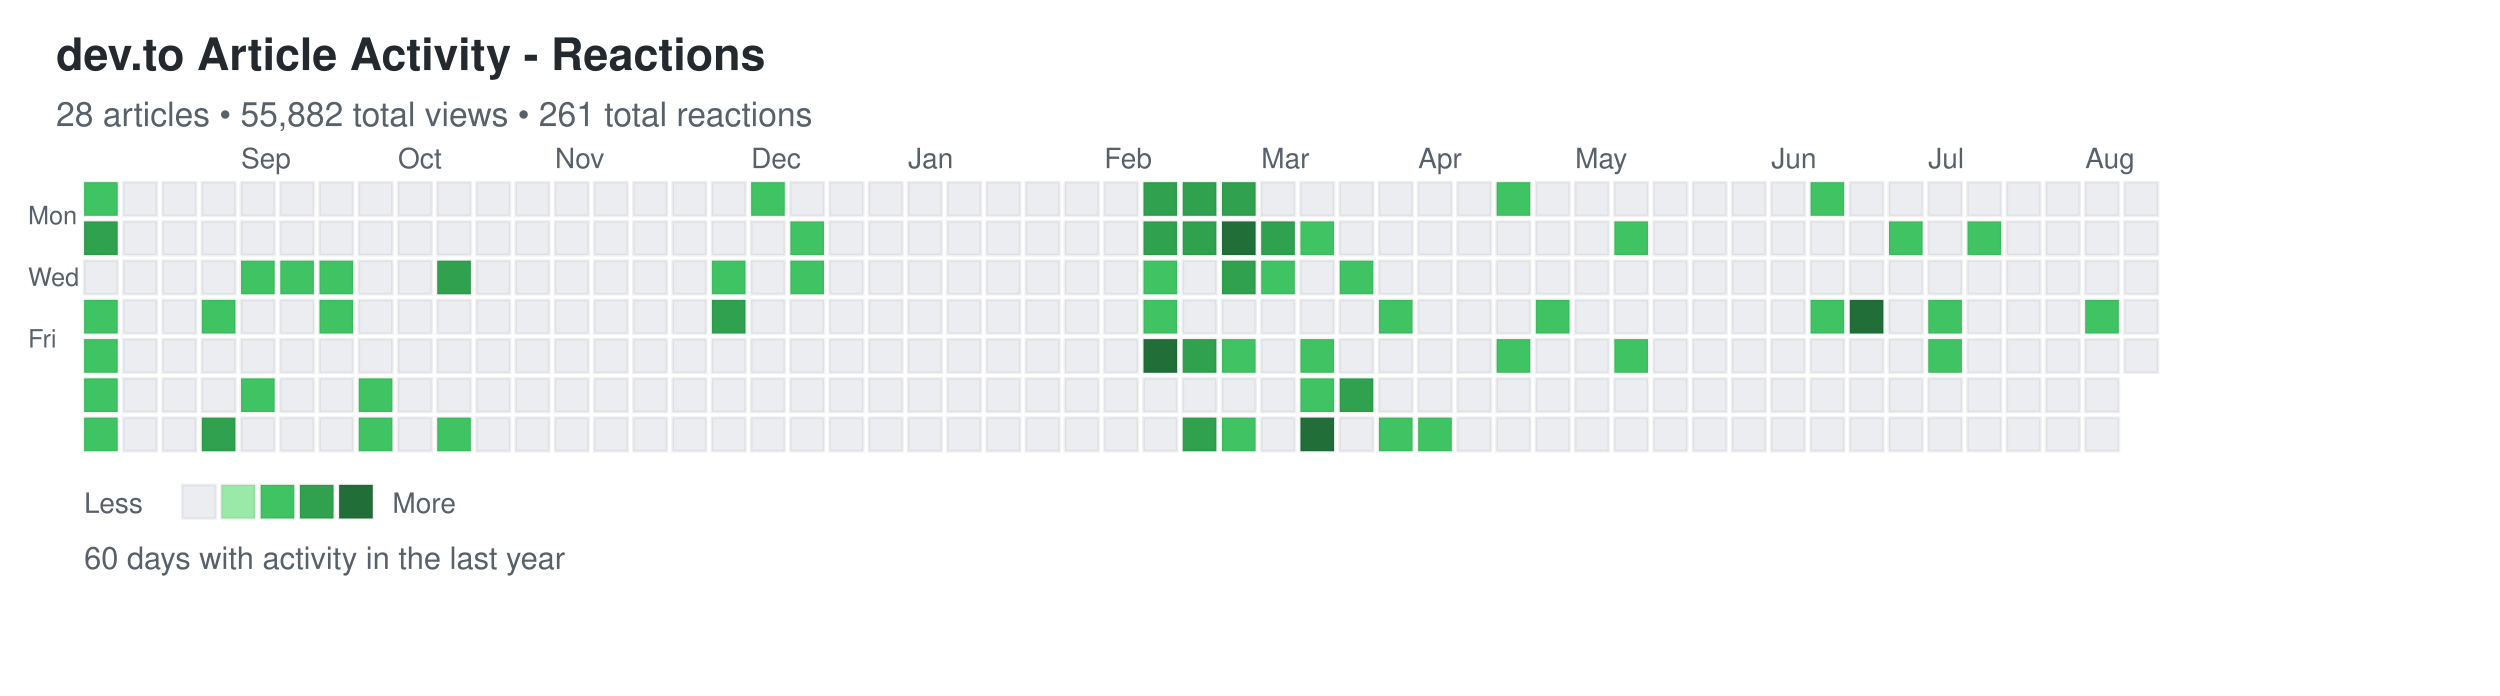
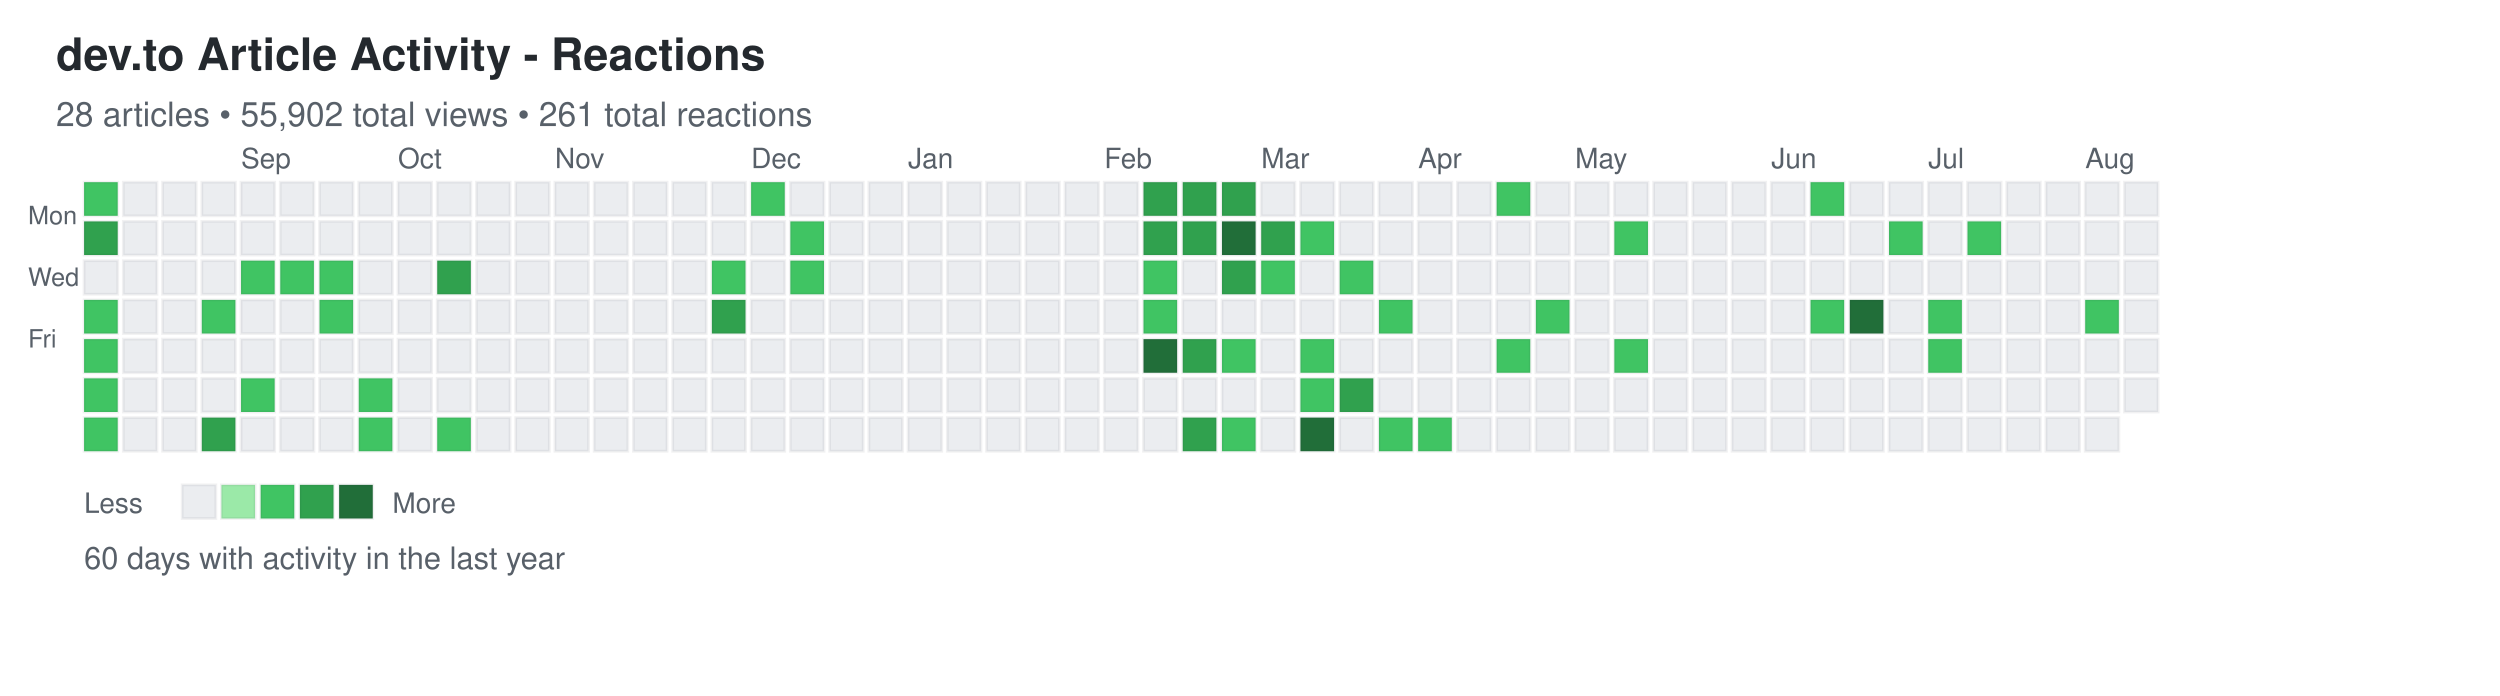
<svg xmlns="http://www.w3.org/2000/svg" width="892" height="248">
  <defs>
    <style>
.day { stroke: rgba(27,31,35,0.06); stroke-width: 1px; cursor: pointer; }
.day:hover { stroke: rgba(27,31,35,0.3); stroke-width: 2px; }
.month-label { font-family: -apple-system, BlinkMacSystemFont, "Segoe UI", Helvetica, Arial, sans-serif; font-size: 10px; fill: #586069; }
.day-label { font-family: -apple-system, BlinkMacSystemFont, "Segoe UI", Helvetica, Arial, sans-serif; font-size: 9px; fill: #586069; }
.title { font-family: -apple-system, BlinkMacSystemFont, "Segoe UI", Helvetica, Arial, sans-serif; font-size: 16px; font-weight: 600; fill: #24292e; }
.subtitle { font-family: -apple-system, BlinkMacSystemFont, "Segoe UI", Helvetica, Arial, sans-serif; font-size: 12px; fill: #586069; }
.stats { font-family: -apple-system, BlinkMacSystemFont, "Segoe UI", Helvetica, Arial, sans-serif; font-size: 11px; fill: #586069; }
.legend-text { font-family: -apple-system, BlinkMacSystemFont, "Segoe UI", Helvetica, Arial, sans-serif; font-size: 10px; fill: #586069; }
</style>
  </defs>
  <text x="20" y="25" class="title">dev.to Article Activity - Reactions</text>
-   <text x="20" y="45" class="subtitle">28 articles • 55,882 total views • 261 total reactions</text>
+   <text x="20" y="45" class="subtitle">28 articles • 55,902 total views • 261 total reactions</text>
  <text x="10" y="80" class="day-label">Mon</text>
  <text x="10" y="102" class="day-label">Wed</text>
  <text x="10" y="124" class="day-label">Fri</text>
  <rect x="30" y="65" width="12" height="12" fill="#40c463" class="day" data-date="2025-08-03" data-level="2" />
  <rect x="30" y="79" width="12" height="12" fill="#30a14e" class="day" data-date="2025-08-04" data-level="3" />
  <rect x="30" y="93" width="12" height="12" fill="#ebedf0" class="day" data-date="2025-08-05" data-level="0" />
  <rect x="30" y="107" width="12" height="12" fill="#40c463" class="day" data-date="2025-08-06" data-level="2" />
  <rect x="30" y="121" width="12" height="12" fill="#40c463" class="day" data-date="2025-08-07" data-level="2" />
  <rect x="30" y="135" width="12" height="12" fill="#40c463" class="day" data-date="2025-08-08" data-level="2" />
  <rect x="30" y="149" width="12" height="12" fill="#40c463" class="day" data-date="2025-08-09" data-level="2" />
  <rect x="44" y="65" width="12" height="12" fill="#ebedf0" class="day" data-date="2025-08-10" data-level="0" />
  <rect x="44" y="79" width="12" height="12" fill="#ebedf0" class="day" data-date="2025-08-11" data-level="0" />
  <rect x="44" y="93" width="12" height="12" fill="#ebedf0" class="day" data-date="2025-08-12" data-level="0" />
  <rect x="44" y="107" width="12" height="12" fill="#ebedf0" class="day" data-date="2025-08-13" data-level="0" />
  <rect x="44" y="121" width="12" height="12" fill="#ebedf0" class="day" data-date="2025-08-14" data-level="0" />
  <rect x="44" y="135" width="12" height="12" fill="#ebedf0" class="day" data-date="2025-08-15" data-level="0" />
  <rect x="44" y="149" width="12" height="12" fill="#ebedf0" class="day" data-date="2025-08-16" data-level="0" />
  <rect x="58" y="65" width="12" height="12" fill="#ebedf0" class="day" data-date="2025-08-17" data-level="0" />
  <rect x="58" y="79" width="12" height="12" fill="#ebedf0" class="day" data-date="2025-08-18" data-level="0" />
  <rect x="58" y="93" width="12" height="12" fill="#ebedf0" class="day" data-date="2025-08-19" data-level="0" />
  <rect x="58" y="107" width="12" height="12" fill="#ebedf0" class="day" data-date="2025-08-20" data-level="0" />
  <rect x="58" y="121" width="12" height="12" fill="#ebedf0" class="day" data-date="2025-08-21" data-level="0" />
  <rect x="58" y="135" width="12" height="12" fill="#ebedf0" class="day" data-date="2025-08-22" data-level="0" />
  <rect x="58" y="149" width="12" height="12" fill="#ebedf0" class="day" data-date="2025-08-23" data-level="0" />
  <rect x="72" y="65" width="12" height="12" fill="#ebedf0" class="day" data-date="2025-08-24" data-level="0" />
  <rect x="72" y="79" width="12" height="12" fill="#ebedf0" class="day" data-date="2025-08-25" data-level="0" />
  <rect x="72" y="93" width="12" height="12" fill="#ebedf0" class="day" data-date="2025-08-26" data-level="0" />
  <rect x="72" y="107" width="12" height="12" fill="#40c463" class="day" data-date="2025-08-27" data-level="2" />
  <rect x="72" y="121" width="12" height="12" fill="#ebedf0" class="day" data-date="2025-08-28" data-level="0" />
  <rect x="72" y="135" width="12" height="12" fill="#ebedf0" class="day" data-date="2025-08-29" data-level="0" />
  <rect x="72" y="149" width="12" height="12" fill="#30a14e" class="day" data-date="2025-08-30" data-level="3" />
  <rect x="86" y="65" width="12" height="12" fill="#ebedf0" class="day" data-date="2025-08-31" data-level="0" />
  <rect x="86" y="79" width="12" height="12" fill="#ebedf0" class="day" data-date="2025-09-01" data-level="0" />
  <rect x="86" y="93" width="12" height="12" fill="#40c463" class="day" data-date="2025-09-02" data-level="2" />
  <rect x="86" y="107" width="12" height="12" fill="#ebedf0" class="day" data-date="2025-09-03" data-level="0" />
  <rect x="86" y="121" width="12" height="12" fill="#ebedf0" class="day" data-date="2025-09-04" data-level="0" />
  <rect x="86" y="135" width="12" height="12" fill="#40c463" class="day" data-date="2025-09-05" data-level="2" />
  <rect x="86" y="149" width="12" height="12" fill="#ebedf0" class="day" data-date="2025-09-06" data-level="0" />
  <rect x="100" y="65" width="12" height="12" fill="#ebedf0" class="day" data-date="2025-09-07" data-level="0" />
  <rect x="100" y="79" width="12" height="12" fill="#ebedf0" class="day" data-date="2025-09-08" data-level="0" />
  <rect x="100" y="93" width="12" height="12" fill="#40c463" class="day" data-date="2025-09-09" data-level="2" />
  <rect x="100" y="107" width="12" height="12" fill="#ebedf0" class="day" data-date="2025-09-10" data-level="0" />
  <rect x="100" y="121" width="12" height="12" fill="#ebedf0" class="day" data-date="2025-09-11" data-level="0" />
  <rect x="100" y="135" width="12" height="12" fill="#ebedf0" class="day" data-date="2025-09-12" data-level="0" />
  <rect x="100" y="149" width="12" height="12" fill="#ebedf0" class="day" data-date="2025-09-13" data-level="0" />
  <rect x="114" y="65" width="12" height="12" fill="#ebedf0" class="day" data-date="2025-09-14" data-level="0" />
  <rect x="114" y="79" width="12" height="12" fill="#ebedf0" class="day" data-date="2025-09-15" data-level="0" />
  <rect x="114" y="93" width="12" height="12" fill="#40c463" class="day" data-date="2025-09-16" data-level="2" />
  <rect x="114" y="107" width="12" height="12" fill="#40c463" class="day" data-date="2025-09-17" data-level="2" />
  <rect x="114" y="121" width="12" height="12" fill="#ebedf0" class="day" data-date="2025-09-18" data-level="0" />
  <rect x="114" y="135" width="12" height="12" fill="#ebedf0" class="day" data-date="2025-09-19" data-level="0" />
  <rect x="114" y="149" width="12" height="12" fill="#ebedf0" class="day" data-date="2025-09-20" data-level="0" />
  <rect x="128" y="65" width="12" height="12" fill="#ebedf0" class="day" data-date="2025-09-21" data-level="0" />
  <rect x="128" y="79" width="12" height="12" fill="#ebedf0" class="day" data-date="2025-09-22" data-level="0" />
  <rect x="128" y="93" width="12" height="12" fill="#ebedf0" class="day" data-date="2025-09-23" data-level="0" />
  <rect x="128" y="107" width="12" height="12" fill="#ebedf0" class="day" data-date="2025-09-24" data-level="0" />
  <rect x="128" y="121" width="12" height="12" fill="#ebedf0" class="day" data-date="2025-09-25" data-level="0" />
  <rect x="128" y="135" width="12" height="12" fill="#40c463" class="day" data-date="2025-09-26" data-level="2" />
  <rect x="128" y="149" width="12" height="12" fill="#40c463" class="day" data-date="2025-09-27" data-level="2" />
  <rect x="142" y="65" width="12" height="12" fill="#ebedf0" class="day" data-date="2025-09-28" data-level="0" />
  <rect x="142" y="79" width="12" height="12" fill="#ebedf0" class="day" data-date="2025-09-29" data-level="0" />
  <rect x="142" y="93" width="12" height="12" fill="#ebedf0" class="day" data-date="2025-09-30" data-level="0" />
  <rect x="142" y="107" width="12" height="12" fill="#ebedf0" class="day" data-date="2025-10-01" data-level="0" />
  <rect x="142" y="121" width="12" height="12" fill="#ebedf0" class="day" data-date="2025-10-02" data-level="0" />
  <rect x="142" y="135" width="12" height="12" fill="#ebedf0" class="day" data-date="2025-10-03" data-level="0" />
  <rect x="142" y="149" width="12" height="12" fill="#ebedf0" class="day" data-date="2025-10-04" data-level="0" />
  <rect x="156" y="65" width="12" height="12" fill="#ebedf0" class="day" data-date="2025-10-05" data-level="0" />
  <rect x="156" y="79" width="12" height="12" fill="#ebedf0" class="day" data-date="2025-10-06" data-level="0" />
  <rect x="156" y="93" width="12" height="12" fill="#30a14e" class="day" data-date="2025-10-07" data-level="3" />
  <rect x="156" y="107" width="12" height="12" fill="#ebedf0" class="day" data-date="2025-10-08" data-level="0" />
  <rect x="156" y="121" width="12" height="12" fill="#ebedf0" class="day" data-date="2025-10-09" data-level="0" />
  <rect x="156" y="135" width="12" height="12" fill="#ebedf0" class="day" data-date="2025-10-10" data-level="0" />
  <rect x="156" y="149" width="12" height="12" fill="#40c463" class="day" data-date="2025-10-11" data-level="2" />
  <rect x="170" y="65" width="12" height="12" fill="#ebedf0" class="day" data-date="2025-10-12" data-level="0" />
  <rect x="170" y="79" width="12" height="12" fill="#ebedf0" class="day" data-date="2025-10-13" data-level="0" />
  <rect x="170" y="93" width="12" height="12" fill="#ebedf0" class="day" data-date="2025-10-14" data-level="0" />
  <rect x="170" y="107" width="12" height="12" fill="#ebedf0" class="day" data-date="2025-10-15" data-level="0" />
  <rect x="170" y="121" width="12" height="12" fill="#ebedf0" class="day" data-date="2025-10-16" data-level="0" />
  <rect x="170" y="135" width="12" height="12" fill="#ebedf0" class="day" data-date="2025-10-17" data-level="0" />
  <rect x="170" y="149" width="12" height="12" fill="#ebedf0" class="day" data-date="2025-10-18" data-level="0" />
  <rect x="184" y="65" width="12" height="12" fill="#ebedf0" class="day" data-date="2025-10-19" data-level="0" />
  <rect x="184" y="79" width="12" height="12" fill="#ebedf0" class="day" data-date="2025-10-20" data-level="0" />
  <rect x="184" y="93" width="12" height="12" fill="#ebedf0" class="day" data-date="2025-10-21" data-level="0" />
  <rect x="184" y="107" width="12" height="12" fill="#ebedf0" class="day" data-date="2025-10-22" data-level="0" />
  <rect x="184" y="121" width="12" height="12" fill="#ebedf0" class="day" data-date="2025-10-23" data-level="0" />
  <rect x="184" y="135" width="12" height="12" fill="#ebedf0" class="day" data-date="2025-10-24" data-level="0" />
  <rect x="184" y="149" width="12" height="12" fill="#ebedf0" class="day" data-date="2025-10-25" data-level="0" />
  <rect x="198" y="65" width="12" height="12" fill="#ebedf0" class="day" data-date="2025-10-26" data-level="0" />
  <rect x="198" y="79" width="12" height="12" fill="#ebedf0" class="day" data-date="2025-10-27" data-level="0" />
  <rect x="198" y="93" width="12" height="12" fill="#ebedf0" class="day" data-date="2025-10-28" data-level="0" />
  <rect x="198" y="107" width="12" height="12" fill="#ebedf0" class="day" data-date="2025-10-29" data-level="0" />
  <rect x="198" y="121" width="12" height="12" fill="#ebedf0" class="day" data-date="2025-10-30" data-level="0" />
  <rect x="198" y="135" width="12" height="12" fill="#ebedf0" class="day" data-date="2025-10-31" data-level="0" />
  <rect x="198" y="149" width="12" height="12" fill="#ebedf0" class="day" data-date="2025-11-01" data-level="0" />
  <rect x="212" y="65" width="12" height="12" fill="#ebedf0" class="day" data-date="2025-11-02" data-level="0" />
  <rect x="212" y="79" width="12" height="12" fill="#ebedf0" class="day" data-date="2025-11-03" data-level="0" />
  <rect x="212" y="93" width="12" height="12" fill="#ebedf0" class="day" data-date="2025-11-04" data-level="0" />
  <rect x="212" y="107" width="12" height="12" fill="#ebedf0" class="day" data-date="2025-11-05" data-level="0" />
  <rect x="212" y="121" width="12" height="12" fill="#ebedf0" class="day" data-date="2025-11-06" data-level="0" />
  <rect x="212" y="135" width="12" height="12" fill="#ebedf0" class="day" data-date="2025-11-07" data-level="0" />
  <rect x="212" y="149" width="12" height="12" fill="#ebedf0" class="day" data-date="2025-11-08" data-level="0" />
  <rect x="226" y="65" width="12" height="12" fill="#ebedf0" class="day" data-date="2025-11-09" data-level="0" />
  <rect x="226" y="79" width="12" height="12" fill="#ebedf0" class="day" data-date="2025-11-10" data-level="0" />
  <rect x="226" y="93" width="12" height="12" fill="#ebedf0" class="day" data-date="2025-11-11" data-level="0" />
  <rect x="226" y="107" width="12" height="12" fill="#ebedf0" class="day" data-date="2025-11-12" data-level="0" />
  <rect x="226" y="121" width="12" height="12" fill="#ebedf0" class="day" data-date="2025-11-13" data-level="0" />
  <rect x="226" y="135" width="12" height="12" fill="#ebedf0" class="day" data-date="2025-11-14" data-level="0" />
  <rect x="226" y="149" width="12" height="12" fill="#ebedf0" class="day" data-date="2025-11-15" data-level="0" />
  <rect x="240" y="65" width="12" height="12" fill="#ebedf0" class="day" data-date="2025-11-16" data-level="0" />
  <rect x="240" y="79" width="12" height="12" fill="#ebedf0" class="day" data-date="2025-11-17" data-level="0" />
  <rect x="240" y="93" width="12" height="12" fill="#ebedf0" class="day" data-date="2025-11-18" data-level="0" />
  <rect x="240" y="107" width="12" height="12" fill="#ebedf0" class="day" data-date="2025-11-19" data-level="0" />
  <rect x="240" y="121" width="12" height="12" fill="#ebedf0" class="day" data-date="2025-11-20" data-level="0" />
  <rect x="240" y="135" width="12" height="12" fill="#ebedf0" class="day" data-date="2025-11-21" data-level="0" />
  <rect x="240" y="149" width="12" height="12" fill="#ebedf0" class="day" data-date="2025-11-22" data-level="0" />
  <rect x="254" y="65" width="12" height="12" fill="#ebedf0" class="day" data-date="2025-11-23" data-level="0" />
  <rect x="254" y="79" width="12" height="12" fill="#ebedf0" class="day" data-date="2025-11-24" data-level="0" />
  <rect x="254" y="93" width="12" height="12" fill="#40c463" class="day" data-date="2025-11-25" data-level="2" />
  <rect x="254" y="107" width="12" height="12" fill="#30a14e" class="day" data-date="2025-11-26" data-level="3" />
  <rect x="254" y="121" width="12" height="12" fill="#ebedf0" class="day" data-date="2025-11-27" data-level="0" />
  <rect x="254" y="135" width="12" height="12" fill="#ebedf0" class="day" data-date="2025-11-28" data-level="0" />
  <rect x="254" y="149" width="12" height="12" fill="#ebedf0" class="day" data-date="2025-11-29" data-level="0" />
  <rect x="268" y="65" width="12" height="12" fill="#40c463" class="day" data-date="2025-11-30" data-level="2" />
  <rect x="268" y="79" width="12" height="12" fill="#ebedf0" class="day" data-date="2025-12-01" data-level="0" />
  <rect x="268" y="93" width="12" height="12" fill="#ebedf0" class="day" data-date="2025-12-02" data-level="0" />
  <rect x="268" y="107" width="12" height="12" fill="#ebedf0" class="day" data-date="2025-12-03" data-level="0" />
  <rect x="268" y="121" width="12" height="12" fill="#ebedf0" class="day" data-date="2025-12-04" data-level="0" />
  <rect x="268" y="135" width="12" height="12" fill="#ebedf0" class="day" data-date="2025-12-05" data-level="0" />
  <rect x="268" y="149" width="12" height="12" fill="#ebedf0" class="day" data-date="2025-12-06" data-level="0" />
  <rect x="282" y="65" width="12" height="12" fill="#ebedf0" class="day" data-date="2025-12-07" data-level="0" />
  <rect x="282" y="79" width="12" height="12" fill="#40c463" class="day" data-date="2025-12-08" data-level="2" />
  <rect x="282" y="93" width="12" height="12" fill="#40c463" class="day" data-date="2025-12-09" data-level="2" />
  <rect x="282" y="107" width="12" height="12" fill="#ebedf0" class="day" data-date="2025-12-10" data-level="0" />
  <rect x="282" y="121" width="12" height="12" fill="#ebedf0" class="day" data-date="2025-12-11" data-level="0" />
  <rect x="282" y="135" width="12" height="12" fill="#ebedf0" class="day" data-date="2025-12-12" data-level="0" />
  <rect x="282" y="149" width="12" height="12" fill="#ebedf0" class="day" data-date="2025-12-13" data-level="0" />
  <rect x="296" y="65" width="12" height="12" fill="#ebedf0" class="day" data-date="2025-12-14" data-level="0" />
  <rect x="296" y="79" width="12" height="12" fill="#ebedf0" class="day" data-date="2025-12-15" data-level="0" />
  <rect x="296" y="93" width="12" height="12" fill="#ebedf0" class="day" data-date="2025-12-16" data-level="0" />
  <rect x="296" y="107" width="12" height="12" fill="#ebedf0" class="day" data-date="2025-12-17" data-level="0" />
  <rect x="296" y="121" width="12" height="12" fill="#ebedf0" class="day" data-date="2025-12-18" data-level="0" />
  <rect x="296" y="135" width="12" height="12" fill="#ebedf0" class="day" data-date="2025-12-19" data-level="0" />
  <rect x="296" y="149" width="12" height="12" fill="#ebedf0" class="day" data-date="2025-12-20" data-level="0" />
  <rect x="310" y="65" width="12" height="12" fill="#ebedf0" class="day" data-date="2025-12-21" data-level="0" />
  <rect x="310" y="79" width="12" height="12" fill="#ebedf0" class="day" data-date="2025-12-22" data-level="0" />
  <rect x="310" y="93" width="12" height="12" fill="#ebedf0" class="day" data-date="2025-12-23" data-level="0" />
  <rect x="310" y="107" width="12" height="12" fill="#ebedf0" class="day" data-date="2025-12-24" data-level="0" />
  <rect x="310" y="121" width="12" height="12" fill="#ebedf0" class="day" data-date="2025-12-25" data-level="0" />
  <rect x="310" y="135" width="12" height="12" fill="#ebedf0" class="day" data-date="2025-12-26" data-level="0" />
  <rect x="310" y="149" width="12" height="12" fill="#ebedf0" class="day" data-date="2025-12-27" data-level="0" />
  <rect x="324" y="65" width="12" height="12" fill="#ebedf0" class="day" data-date="2025-12-28" data-level="0" />
  <rect x="324" y="79" width="12" height="12" fill="#ebedf0" class="day" data-date="2025-12-29" data-level="0" />
  <rect x="324" y="93" width="12" height="12" fill="#ebedf0" class="day" data-date="2025-12-30" data-level="0" />
  <rect x="324" y="107" width="12" height="12" fill="#ebedf0" class="day" data-date="2025-12-31" data-level="0" />
  <rect x="324" y="121" width="12" height="12" fill="#ebedf0" class="day" data-date="2026-01-01" data-level="0" />
  <rect x="324" y="135" width="12" height="12" fill="#ebedf0" class="day" data-date="2026-01-02" data-level="0" />
  <rect x="324" y="149" width="12" height="12" fill="#ebedf0" class="day" data-date="2026-01-03" data-level="0" />
  <rect x="338" y="65" width="12" height="12" fill="#ebedf0" class="day" data-date="2026-01-04" data-level="0" />
  <rect x="338" y="79" width="12" height="12" fill="#ebedf0" class="day" data-date="2026-01-05" data-level="0" />
  <rect x="338" y="93" width="12" height="12" fill="#ebedf0" class="day" data-date="2026-01-06" data-level="0" />
  <rect x="338" y="107" width="12" height="12" fill="#ebedf0" class="day" data-date="2026-01-07" data-level="0" />
  <rect x="338" y="121" width="12" height="12" fill="#ebedf0" class="day" data-date="2026-01-08" data-level="0" />
  <rect x="338" y="135" width="12" height="12" fill="#ebedf0" class="day" data-date="2026-01-09" data-level="0" />
  <rect x="338" y="149" width="12" height="12" fill="#ebedf0" class="day" data-date="2026-01-10" data-level="0" />
  <rect x="352" y="65" width="12" height="12" fill="#ebedf0" class="day" data-date="2026-01-11" data-level="0" />
  <rect x="352" y="79" width="12" height="12" fill="#ebedf0" class="day" data-date="2026-01-12" data-level="0" />
  <rect x="352" y="93" width="12" height="12" fill="#ebedf0" class="day" data-date="2026-01-13" data-level="0" />
  <rect x="352" y="107" width="12" height="12" fill="#ebedf0" class="day" data-date="2026-01-14" data-level="0" />
  <rect x="352" y="121" width="12" height="12" fill="#ebedf0" class="day" data-date="2026-01-15" data-level="0" />
  <rect x="352" y="135" width="12" height="12" fill="#ebedf0" class="day" data-date="2026-01-16" data-level="0" />
  <rect x="352" y="149" width="12" height="12" fill="#ebedf0" class="day" data-date="2026-01-17" data-level="0" />
  <rect x="366" y="65" width="12" height="12" fill="#ebedf0" class="day" data-date="2026-01-18" data-level="0" />
  <rect x="366" y="79" width="12" height="12" fill="#ebedf0" class="day" data-date="2026-01-19" data-level="0" />
  <rect x="366" y="93" width="12" height="12" fill="#ebedf0" class="day" data-date="2026-01-20" data-level="0" />
  <rect x="366" y="107" width="12" height="12" fill="#ebedf0" class="day" data-date="2026-01-21" data-level="0" />
  <rect x="366" y="121" width="12" height="12" fill="#ebedf0" class="day" data-date="2026-01-22" data-level="0" />
  <rect x="366" y="135" width="12" height="12" fill="#ebedf0" class="day" data-date="2026-01-23" data-level="0" />
  <rect x="366" y="149" width="12" height="12" fill="#ebedf0" class="day" data-date="2026-01-24" data-level="0" />
  <rect x="380" y="65" width="12" height="12" fill="#ebedf0" class="day" data-date="2026-01-25" data-level="0" />
  <rect x="380" y="79" width="12" height="12" fill="#ebedf0" class="day" data-date="2026-01-26" data-level="0" />
  <rect x="380" y="93" width="12" height="12" fill="#ebedf0" class="day" data-date="2026-01-27" data-level="0" />
  <rect x="380" y="107" width="12" height="12" fill="#ebedf0" class="day" data-date="2026-01-28" data-level="0" />
  <rect x="380" y="121" width="12" height="12" fill="#ebedf0" class="day" data-date="2026-01-29" data-level="0" />
  <rect x="380" y="135" width="12" height="12" fill="#ebedf0" class="day" data-date="2026-01-30" data-level="0" />
  <rect x="380" y="149" width="12" height="12" fill="#ebedf0" class="day" data-date="2026-01-31" data-level="0" />
  <rect x="394" y="65" width="12" height="12" fill="#ebedf0" class="day" data-date="2026-02-01" data-level="0" />
  <rect x="394" y="79" width="12" height="12" fill="#ebedf0" class="day" data-date="2026-02-02" data-level="0" />
  <rect x="394" y="93" width="12" height="12" fill="#ebedf0" class="day" data-date="2026-02-03" data-level="0" />
  <rect x="394" y="107" width="12" height="12" fill="#ebedf0" class="day" data-date="2026-02-04" data-level="0" />
  <rect x="394" y="121" width="12" height="12" fill="#ebedf0" class="day" data-date="2026-02-05" data-level="0" />
  <rect x="394" y="135" width="12" height="12" fill="#ebedf0" class="day" data-date="2026-02-06" data-level="0" />
  <rect x="394" y="149" width="12" height="12" fill="#ebedf0" class="day" data-date="2026-02-07" data-level="0" />
  <rect x="408" y="65" width="12" height="12" fill="#30a14e" class="day" data-date="2026-02-08" data-level="3" />
  <rect x="408" y="79" width="12" height="12" fill="#30a14e" class="day" data-date="2026-02-09" data-level="3" />
  <rect x="408" y="93" width="12" height="12" fill="#40c463" class="day" data-date="2026-02-10" data-level="2" />
  <rect x="408" y="107" width="12" height="12" fill="#40c463" class="day" data-date="2026-02-11" data-level="2" />
  <rect x="408" y="121" width="12" height="12" fill="#216e39" class="day" data-date="2026-02-12" data-level="4" />
  <rect x="408" y="135" width="12" height="12" fill="#ebedf0" class="day" data-date="2026-02-13" data-level="0" />
  <rect x="408" y="149" width="12" height="12" fill="#ebedf0" class="day" data-date="2026-02-14" data-level="0" />
  <rect x="422" y="65" width="12" height="12" fill="#30a14e" class="day" data-date="2026-02-15" data-level="3" />
  <rect x="422" y="79" width="12" height="12" fill="#30a14e" class="day" data-date="2026-02-16" data-level="3" />
  <rect x="422" y="93" width="12" height="12" fill="#ebedf0" class="day" data-date="2026-02-17" data-level="0" />
  <rect x="422" y="107" width="12" height="12" fill="#ebedf0" class="day" data-date="2026-02-18" data-level="0" />
  <rect x="422" y="121" width="12" height="12" fill="#30a14e" class="day" data-date="2026-02-19" data-level="3" />
  <rect x="422" y="135" width="12" height="12" fill="#ebedf0" class="day" data-date="2026-02-20" data-level="0" />
  <rect x="422" y="149" width="12" height="12" fill="#30a14e" class="day" data-date="2026-02-21" data-level="3" />
  <rect x="436" y="65" width="12" height="12" fill="#30a14e" class="day" data-date="2026-02-22" data-level="3" />
  <rect x="436" y="79" width="12" height="12" fill="#216e39" class="day" data-date="2026-02-23" data-level="4" />
  <rect x="436" y="93" width="12" height="12" fill="#30a14e" class="day" data-date="2026-02-24" data-level="3" />
  <rect x="436" y="107" width="12" height="12" fill="#ebedf0" class="day" data-date="2026-02-25" data-level="0" />
  <rect x="436" y="121" width="12" height="12" fill="#40c463" class="day" data-date="2026-02-26" data-level="2" />
  <rect x="436" y="135" width="12" height="12" fill="#ebedf0" class="day" data-date="2026-02-27" data-level="0" />
  <rect x="436" y="149" width="12" height="12" fill="#40c463" class="day" data-date="2026-02-28" data-level="2" />
  <rect x="450" y="65" width="12" height="12" fill="#ebedf0" class="day" data-date="2026-03-01" data-level="0" />
  <rect x="450" y="79" width="12" height="12" fill="#30a14e" class="day" data-date="2026-03-02" data-level="3" />
  <rect x="450" y="93" width="12" height="12" fill="#40c463" class="day" data-date="2026-03-03" data-level="2" />
  <rect x="450" y="107" width="12" height="12" fill="#ebedf0" class="day" data-date="2026-03-04" data-level="0" />
  <rect x="450" y="121" width="12" height="12" fill="#ebedf0" class="day" data-date="2026-03-05" data-level="0" />
  <rect x="450" y="135" width="12" height="12" fill="#ebedf0" class="day" data-date="2026-03-06" data-level="0" />
  <rect x="450" y="149" width="12" height="12" fill="#ebedf0" class="day" data-date="2026-03-07" data-level="0" />
  <rect x="464" y="65" width="12" height="12" fill="#ebedf0" class="day" data-date="2026-03-08" data-level="0" />
  <rect x="464" y="79" width="12" height="12" fill="#40c463" class="day" data-date="2026-03-09" data-level="2" />
  <rect x="464" y="93" width="12" height="12" fill="#ebedf0" class="day" data-date="2026-03-10" data-level="0" />
  <rect x="464" y="107" width="12" height="12" fill="#ebedf0" class="day" data-date="2026-03-11" data-level="0" />
  <rect x="464" y="121" width="12" height="12" fill="#40c463" class="day" data-date="2026-03-12" data-level="2" />
  <rect x="464" y="135" width="12" height="12" fill="#40c463" class="day" data-date="2026-03-13" data-level="2" />
  <rect x="464" y="149" width="12" height="12" fill="#216e39" class="day" data-date="2026-03-14" data-level="4" />
  <rect x="478" y="65" width="12" height="12" fill="#ebedf0" class="day" data-date="2026-03-15" data-level="0" />
  <rect x="478" y="79" width="12" height="12" fill="#ebedf0" class="day" data-date="2026-03-16" data-level="0" />
  <rect x="478" y="93" width="12" height="12" fill="#40c463" class="day" data-date="2026-03-17" data-level="2" />
  <rect x="478" y="107" width="12" height="12" fill="#ebedf0" class="day" data-date="2026-03-18" data-level="0" />
  <rect x="478" y="121" width="12" height="12" fill="#ebedf0" class="day" data-date="2026-03-19" data-level="0" />
  <rect x="478" y="135" width="12" height="12" fill="#30a14e" class="day" data-date="2026-03-20" data-level="3" />
  <rect x="478" y="149" width="12" height="12" fill="#ebedf0" class="day" data-date="2026-03-21" data-level="0" />
  <rect x="492" y="65" width="12" height="12" fill="#ebedf0" class="day" data-date="2026-03-22" data-level="0" />
  <rect x="492" y="79" width="12" height="12" fill="#ebedf0" class="day" data-date="2026-03-23" data-level="0" />
  <rect x="492" y="93" width="12" height="12" fill="#ebedf0" class="day" data-date="2026-03-24" data-level="0" />
  <rect x="492" y="107" width="12" height="12" fill="#40c463" class="day" data-date="2026-03-25" data-level="2" />
  <rect x="492" y="121" width="12" height="12" fill="#ebedf0" class="day" data-date="2026-03-26" data-level="0" />
  <rect x="492" y="135" width="12" height="12" fill="#ebedf0" class="day" data-date="2026-03-27" data-level="0" />
  <rect x="492" y="149" width="12" height="12" fill="#40c463" class="day" data-date="2026-03-28" data-level="2" />
  <rect x="506" y="65" width="12" height="12" fill="#ebedf0" class="day" data-date="2026-03-29" data-level="0" />
  <rect x="506" y="79" width="12" height="12" fill="#ebedf0" class="day" data-date="2026-03-30" data-level="0" />
  <rect x="506" y="93" width="12" height="12" fill="#ebedf0" class="day" data-date="2026-03-31" data-level="0" />
  <rect x="506" y="107" width="12" height="12" fill="#ebedf0" class="day" data-date="2026-04-01" data-level="0" />
  <rect x="506" y="121" width="12" height="12" fill="#ebedf0" class="day" data-date="2026-04-02" data-level="0" />
  <rect x="506" y="135" width="12" height="12" fill="#ebedf0" class="day" data-date="2026-04-03" data-level="0" />
  <rect x="506" y="149" width="12" height="12" fill="#40c463" class="day" data-date="2026-04-04" data-level="2" />
  <rect x="520" y="65" width="12" height="12" fill="#ebedf0" class="day" data-date="2026-04-05" data-level="0" />
  <rect x="520" y="79" width="12" height="12" fill="#ebedf0" class="day" data-date="2026-04-06" data-level="0" />
  <rect x="520" y="93" width="12" height="12" fill="#ebedf0" class="day" data-date="2026-04-07" data-level="0" />
  <rect x="520" y="107" width="12" height="12" fill="#ebedf0" class="day" data-date="2026-04-08" data-level="0" />
  <rect x="520" y="121" width="12" height="12" fill="#ebedf0" class="day" data-date="2026-04-09" data-level="0" />
  <rect x="520" y="135" width="12" height="12" fill="#ebedf0" class="day" data-date="2026-04-10" data-level="0" />
  <rect x="520" y="149" width="12" height="12" fill="#ebedf0" class="day" data-date="2026-04-11" data-level="0" />
  <rect x="534" y="65" width="12" height="12" fill="#40c463" class="day" data-date="2026-04-12" data-level="2" />
  <rect x="534" y="79" width="12" height="12" fill="#ebedf0" class="day" data-date="2026-04-13" data-level="0" />
  <rect x="534" y="93" width="12" height="12" fill="#ebedf0" class="day" data-date="2026-04-14" data-level="0" />
  <rect x="534" y="107" width="12" height="12" fill="#ebedf0" class="day" data-date="2026-04-15" data-level="0" />
  <rect x="534" y="121" width="12" height="12" fill="#40c463" class="day" data-date="2026-04-16" data-level="2" />
  <rect x="534" y="135" width="12" height="12" fill="#ebedf0" class="day" data-date="2026-04-17" data-level="0" />
  <rect x="534" y="149" width="12" height="12" fill="#ebedf0" class="day" data-date="2026-04-18" data-level="0" />
  <rect x="548" y="65" width="12" height="12" fill="#ebedf0" class="day" data-date="2026-04-19" data-level="0" />
  <rect x="548" y="79" width="12" height="12" fill="#ebedf0" class="day" data-date="2026-04-20" data-level="0" />
  <rect x="548" y="93" width="12" height="12" fill="#ebedf0" class="day" data-date="2026-04-21" data-level="0" />
  <rect x="548" y="107" width="12" height="12" fill="#40c463" class="day" data-date="2026-04-22" data-level="2" />
  <rect x="548" y="121" width="12" height="12" fill="#ebedf0" class="day" data-date="2026-04-23" data-level="0" />
  <rect x="548" y="135" width="12" height="12" fill="#ebedf0" class="day" data-date="2026-04-24" data-level="0" />
  <rect x="548" y="149" width="12" height="12" fill="#ebedf0" class="day" data-date="2026-04-25" data-level="0" />
  <rect x="562" y="65" width="12" height="12" fill="#ebedf0" class="day" data-date="2026-04-26" data-level="0" />
  <rect x="562" y="79" width="12" height="12" fill="#ebedf0" class="day" data-date="2026-04-27" data-level="0" />
  <rect x="562" y="93" width="12" height="12" fill="#ebedf0" class="day" data-date="2026-04-28" data-level="0" />
  <rect x="562" y="107" width="12" height="12" fill="#ebedf0" class="day" data-date="2026-04-29" data-level="0" />
  <rect x="562" y="121" width="12" height="12" fill="#ebedf0" class="day" data-date="2026-04-30" data-level="0" />
  <rect x="562" y="135" width="12" height="12" fill="#ebedf0" class="day" data-date="2026-05-01" data-level="0" />
  <rect x="562" y="149" width="12" height="12" fill="#ebedf0" class="day" data-date="2026-05-02" data-level="0" />
  <rect x="576" y="65" width="12" height="12" fill="#ebedf0" class="day" data-date="2026-05-03" data-level="0" />
  <rect x="576" y="79" width="12" height="12" fill="#40c463" class="day" data-date="2026-05-04" data-level="2" />
  <rect x="576" y="93" width="12" height="12" fill="#ebedf0" class="day" data-date="2026-05-05" data-level="0" />
  <rect x="576" y="107" width="12" height="12" fill="#ebedf0" class="day" data-date="2026-05-06" data-level="0" />
  <rect x="576" y="121" width="12" height="12" fill="#40c463" class="day" data-date="2026-05-07" data-level="2" />
  <rect x="576" y="135" width="12" height="12" fill="#ebedf0" class="day" data-date="2026-05-08" data-level="0" />
  <rect x="576" y="149" width="12" height="12" fill="#ebedf0" class="day" data-date="2026-05-09" data-level="0" />
  <rect x="590" y="65" width="12" height="12" fill="#ebedf0" class="day" data-date="2026-05-10" data-level="0" />
  <rect x="590" y="79" width="12" height="12" fill="#ebedf0" class="day" data-date="2026-05-11" data-level="0" />
  <rect x="590" y="93" width="12" height="12" fill="#ebedf0" class="day" data-date="2026-05-12" data-level="0" />
  <rect x="590" y="107" width="12" height="12" fill="#ebedf0" class="day" data-date="2026-05-13" data-level="0" />
  <rect x="590" y="121" width="12" height="12" fill="#ebedf0" class="day" data-date="2026-05-14" data-level="0" />
  <rect x="590" y="135" width="12" height="12" fill="#ebedf0" class="day" data-date="2026-05-15" data-level="0" />
  <rect x="590" y="149" width="12" height="12" fill="#ebedf0" class="day" data-date="2026-05-16" data-level="0" />
  <rect x="604" y="65" width="12" height="12" fill="#ebedf0" class="day" data-date="2026-05-17" data-level="0" />
  <rect x="604" y="79" width="12" height="12" fill="#ebedf0" class="day" data-date="2026-05-18" data-level="0" />
  <rect x="604" y="93" width="12" height="12" fill="#ebedf0" class="day" data-date="2026-05-19" data-level="0" />
  <rect x="604" y="107" width="12" height="12" fill="#ebedf0" class="day" data-date="2026-05-20" data-level="0" />
  <rect x="604" y="121" width="12" height="12" fill="#ebedf0" class="day" data-date="2026-05-21" data-level="0" />
  <rect x="604" y="135" width="12" height="12" fill="#ebedf0" class="day" data-date="2026-05-22" data-level="0" />
  <rect x="604" y="149" width="12" height="12" fill="#ebedf0" class="day" data-date="2026-05-23" data-level="0" />
  <rect x="618" y="65" width="12" height="12" fill="#ebedf0" class="day" data-date="2026-05-24" data-level="0" />
  <rect x="618" y="79" width="12" height="12" fill="#ebedf0" class="day" data-date="2026-05-25" data-level="0" />
  <rect x="618" y="93" width="12" height="12" fill="#ebedf0" class="day" data-date="2026-05-26" data-level="0" />
  <rect x="618" y="107" width="12" height="12" fill="#ebedf0" class="day" data-date="2026-05-27" data-level="0" />
  <rect x="618" y="121" width="12" height="12" fill="#ebedf0" class="day" data-date="2026-05-28" data-level="0" />
  <rect x="618" y="135" width="12" height="12" fill="#ebedf0" class="day" data-date="2026-05-29" data-level="0" />
  <rect x="618" y="149" width="12" height="12" fill="#ebedf0" class="day" data-date="2026-05-30" data-level="0" />
  <rect x="632" y="65" width="12" height="12" fill="#ebedf0" class="day" data-date="2026-05-31" data-level="0" />
  <rect x="632" y="79" width="12" height="12" fill="#ebedf0" class="day" data-date="2026-06-01" data-level="0" />
  <rect x="632" y="93" width="12" height="12" fill="#ebedf0" class="day" data-date="2026-06-02" data-level="0" />
  <rect x="632" y="107" width="12" height="12" fill="#ebedf0" class="day" data-date="2026-06-03" data-level="0" />
  <rect x="632" y="121" width="12" height="12" fill="#ebedf0" class="day" data-date="2026-06-04" data-level="0" />
  <rect x="632" y="135" width="12" height="12" fill="#ebedf0" class="day" data-date="2026-06-05" data-level="0" />
  <rect x="632" y="149" width="12" height="12" fill="#ebedf0" class="day" data-date="2026-06-06" data-level="0" />
  <rect x="646" y="65" width="12" height="12" fill="#40c463" class="day" data-date="2026-06-07" data-level="2" />
  <rect x="646" y="79" width="12" height="12" fill="#ebedf0" class="day" data-date="2026-06-08" data-level="0" />
  <rect x="646" y="93" width="12" height="12" fill="#ebedf0" class="day" data-date="2026-06-09" data-level="0" />
  <rect x="646" y="107" width="12" height="12" fill="#40c463" class="day" data-date="2026-06-10" data-level="2" />
  <rect x="646" y="121" width="12" height="12" fill="#ebedf0" class="day" data-date="2026-06-11" data-level="0" />
  <rect x="646" y="135" width="12" height="12" fill="#ebedf0" class="day" data-date="2026-06-12" data-level="0" />
  <rect x="646" y="149" width="12" height="12" fill="#ebedf0" class="day" data-date="2026-06-13" data-level="0" />
  <rect x="660" y="65" width="12" height="12" fill="#ebedf0" class="day" data-date="2026-06-14" data-level="0" />
  <rect x="660" y="79" width="12" height="12" fill="#ebedf0" class="day" data-date="2026-06-15" data-level="0" />
  <rect x="660" y="93" width="12" height="12" fill="#ebedf0" class="day" data-date="2026-06-16" data-level="0" />
  <rect x="660" y="107" width="12" height="12" fill="#216e39" class="day" data-date="2026-06-17" data-level="4" />
  <rect x="660" y="121" width="12" height="12" fill="#ebedf0" class="day" data-date="2026-06-18" data-level="0" />
  <rect x="660" y="135" width="12" height="12" fill="#ebedf0" class="day" data-date="2026-06-19" data-level="0" />
  <rect x="660" y="149" width="12" height="12" fill="#ebedf0" class="day" data-date="2026-06-20" data-level="0" />
  <rect x="674" y="65" width="12" height="12" fill="#ebedf0" class="day" data-date="2026-06-21" data-level="0" />
  <rect x="674" y="79" width="12" height="12" fill="#40c463" class="day" data-date="2026-06-22" data-level="2" />
  <rect x="674" y="93" width="12" height="12" fill="#ebedf0" class="day" data-date="2026-06-23" data-level="0" />
  <rect x="674" y="107" width="12" height="12" fill="#ebedf0" class="day" data-date="2026-06-24" data-level="0" />
  <rect x="674" y="121" width="12" height="12" fill="#ebedf0" class="day" data-date="2026-06-25" data-level="0" />
  <rect x="674" y="135" width="12" height="12" fill="#ebedf0" class="day" data-date="2026-06-26" data-level="0" />
  <rect x="674" y="149" width="12" height="12" fill="#ebedf0" class="day" data-date="2026-06-27" data-level="0" />
  <rect x="688" y="65" width="12" height="12" fill="#ebedf0" class="day" data-date="2026-06-28" data-level="0" />
  <rect x="688" y="79" width="12" height="12" fill="#ebedf0" class="day" data-date="2026-06-29" data-level="0" />
  <rect x="688" y="93" width="12" height="12" fill="#ebedf0" class="day" data-date="2026-06-30" data-level="0" />
  <rect x="688" y="107" width="12" height="12" fill="#40c463" class="day" data-date="2026-07-01" data-level="2" />
  <rect x="688" y="121" width="12" height="12" fill="#40c463" class="day" data-date="2026-07-02" data-level="2" />
  <rect x="688" y="135" width="12" height="12" fill="#ebedf0" class="day" data-date="2026-07-03" data-level="0" />
  <rect x="688" y="149" width="12" height="12" fill="#ebedf0" class="day" data-date="2026-07-04" data-level="0" />
  <rect x="702" y="65" width="12" height="12" fill="#ebedf0" class="day" data-date="2026-07-05" data-level="0" />
  <rect x="702" y="79" width="12" height="12" fill="#40c463" class="day" data-date="2026-07-06" data-level="2" />
  <rect x="702" y="93" width="12" height="12" fill="#ebedf0" class="day" data-date="2026-07-07" data-level="0" />
  <rect x="702" y="107" width="12" height="12" fill="#ebedf0" class="day" data-date="2026-07-08" data-level="0" />
  <rect x="702" y="121" width="12" height="12" fill="#ebedf0" class="day" data-date="2026-07-09" data-level="0" />
  <rect x="702" y="135" width="12" height="12" fill="#ebedf0" class="day" data-date="2026-07-10" data-level="0" />
  <rect x="702" y="149" width="12" height="12" fill="#ebedf0" class="day" data-date="2026-07-11" data-level="0" />
  <rect x="716" y="65" width="12" height="12" fill="#ebedf0" class="day" data-date="2026-07-12" data-level="0" />
  <rect x="716" y="79" width="12" height="12" fill="#ebedf0" class="day" data-date="2026-07-13" data-level="0" />
  <rect x="716" y="93" width="12" height="12" fill="#ebedf0" class="day" data-date="2026-07-14" data-level="0" />
  <rect x="716" y="107" width="12" height="12" fill="#ebedf0" class="day" data-date="2026-07-15" data-level="0" />
  <rect x="716" y="121" width="12" height="12" fill="#ebedf0" class="day" data-date="2026-07-16" data-level="0" />
  <rect x="716" y="135" width="12" height="12" fill="#ebedf0" class="day" data-date="2026-07-17" data-level="0" />
  <rect x="716" y="149" width="12" height="12" fill="#ebedf0" class="day" data-date="2026-07-18" data-level="0" />
  <rect x="730" y="65" width="12" height="12" fill="#ebedf0" class="day" data-date="2026-07-19" data-level="0" />
  <rect x="730" y="79" width="12" height="12" fill="#ebedf0" class="day" data-date="2026-07-20" data-level="0" />
  <rect x="730" y="93" width="12" height="12" fill="#ebedf0" class="day" data-date="2026-07-21" data-level="0" />
  <rect x="730" y="107" width="12" height="12" fill="#ebedf0" class="day" data-date="2026-07-22" data-level="0" />
  <rect x="730" y="121" width="12" height="12" fill="#ebedf0" class="day" data-date="2026-07-23" data-level="0" />
  <rect x="730" y="135" width="12" height="12" fill="#ebedf0" class="day" data-date="2026-07-24" data-level="0" />
  <rect x="730" y="149" width="12" height="12" fill="#ebedf0" class="day" data-date="2026-07-25" data-level="0" />
  <rect x="744" y="65" width="12" height="12" fill="#ebedf0" class="day" data-date="2026-07-26" data-level="0" />
  <rect x="744" y="79" width="12" height="12" fill="#ebedf0" class="day" data-date="2026-07-27" data-level="0" />
  <rect x="744" y="93" width="12" height="12" fill="#ebedf0" class="day" data-date="2026-07-28" data-level="0" />
  <rect x="744" y="107" width="12" height="12" fill="#40c463" class="day" data-date="2026-07-29" data-level="2" />
  <rect x="744" y="121" width="12" height="12" fill="#ebedf0" class="day" data-date="2026-07-30" data-level="0" />
  <rect x="744" y="135" width="12" height="12" fill="#ebedf0" class="day" data-date="2026-07-31" data-level="0" />
  <rect x="744" y="149" width="12" height="12" fill="#ebedf0" class="day" data-date="2026-08-01" data-level="0" />
  <rect x="758" y="65" width="12" height="12" fill="#ebedf0" class="day" data-date="2026-08-02" data-level="0" />
  <rect x="758" y="79" width="12" height="12" fill="#ebedf0" class="day" data-date="2026-08-03" data-level="0" />
  <rect x="758" y="93" width="12" height="12" fill="#ebedf0" class="day" data-date="2026-08-04" data-level="0" />
  <rect x="758" y="107" width="12" height="12" fill="#ebedf0" class="day" data-date="2026-08-05" data-level="0" />
  <rect x="758" y="121" width="12" height="12" fill="#ebedf0" class="day" data-date="2026-08-06" data-level="0" />
+   <rect x="758" y="135" width="12" height="12" fill="#ebedf0" class="day" data-date="2026-08-07" data-level="0" />
  <text x="86" y="60" class="month-label">Sep</text>
  <text x="142" y="60" class="month-label">Oct</text>
  <text x="198" y="60" class="month-label">Nov</text>
  <text x="268" y="60" class="month-label">Dec</text>
  <text x="324" y="60" class="month-label">Jan</text>
  <text x="394" y="60" class="month-label">Feb</text>
  <text x="450" y="60" class="month-label">Mar</text>
  <text x="506" y="60" class="month-label">Apr</text>
  <text x="562" y="60" class="month-label">May</text>
  <text x="632" y="60" class="month-label">Jun</text>
  <text x="688" y="60" class="month-label">Jul</text>
  <text x="744" y="60" class="month-label">Aug</text>
  <text x="30" y="183" class="legend-text">Less</text>
  <rect x="65" y="173" width="12" height="12" fill="#ebedf0" class="day" />
  <rect x="79" y="173" width="12" height="12" fill="#9be9a8" class="day" />
  <rect x="93" y="173" width="12" height="12" fill="#40c463" class="day" />
  <rect x="107" y="173" width="12" height="12" fill="#30a14e" class="day" />
  <rect x="121" y="173" width="12" height="12" fill="#216e39" class="day" />
  <text x="140" y="183" class="legend-text">More</text>
  <text x="30" y="203" class="stats">60 days with activity in the last year</text>
</svg>
